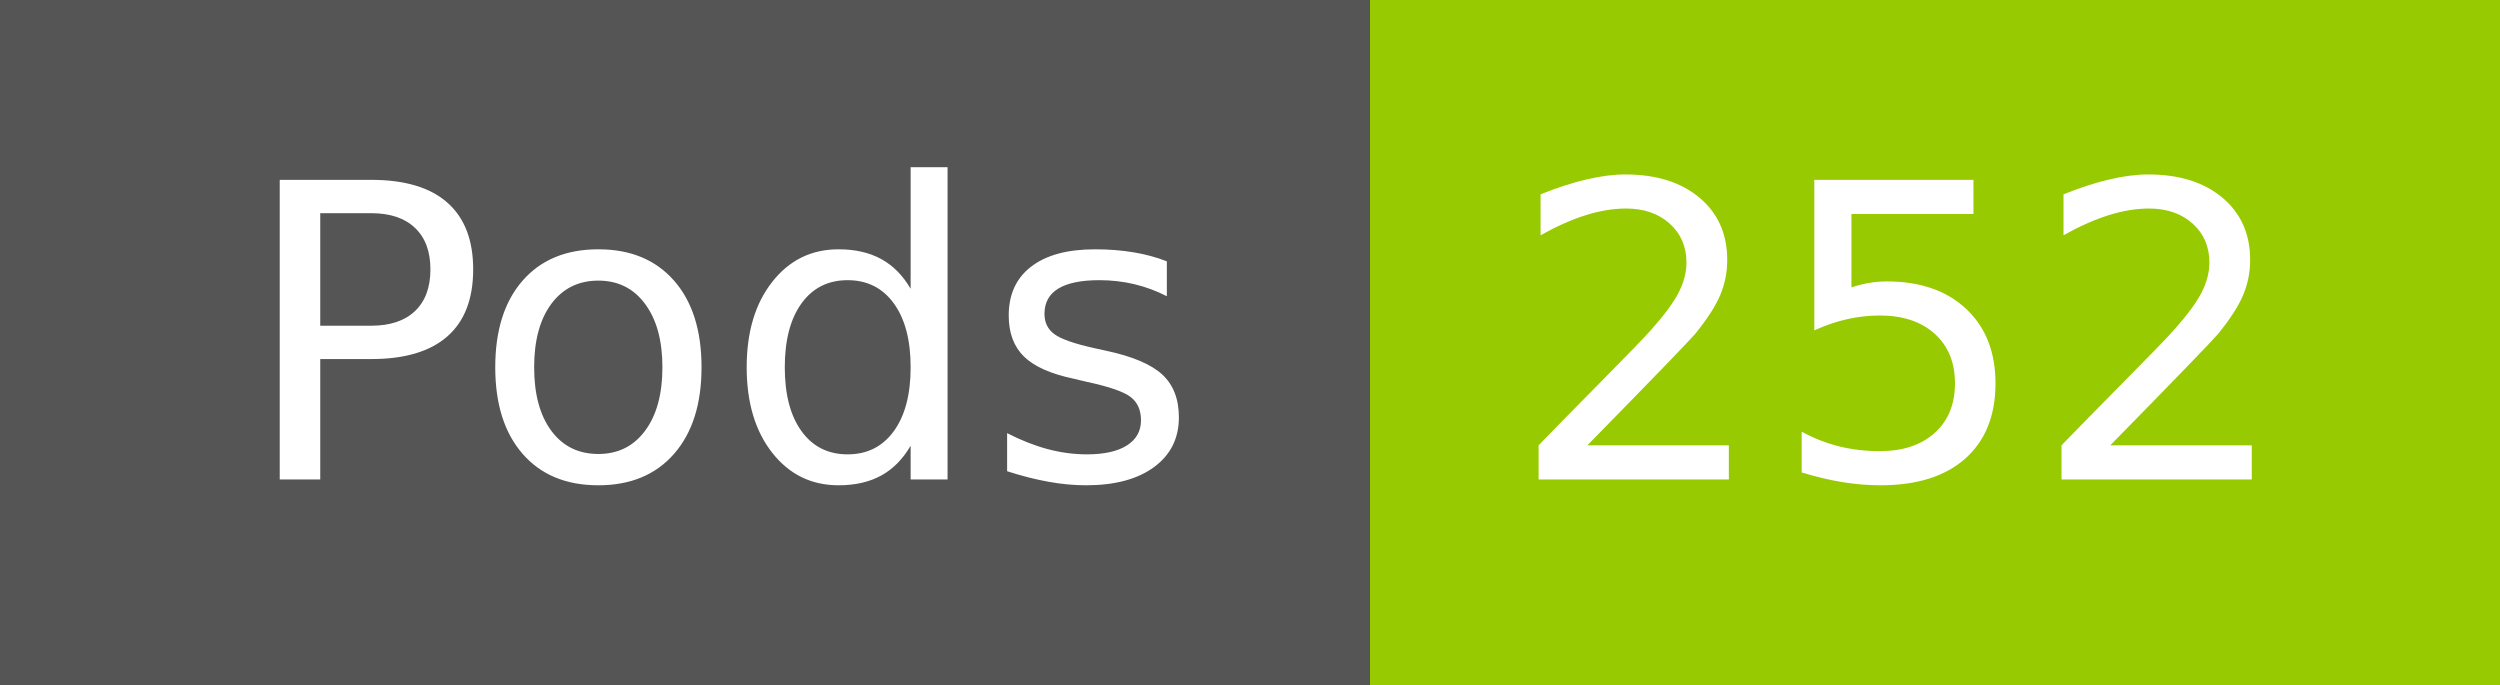
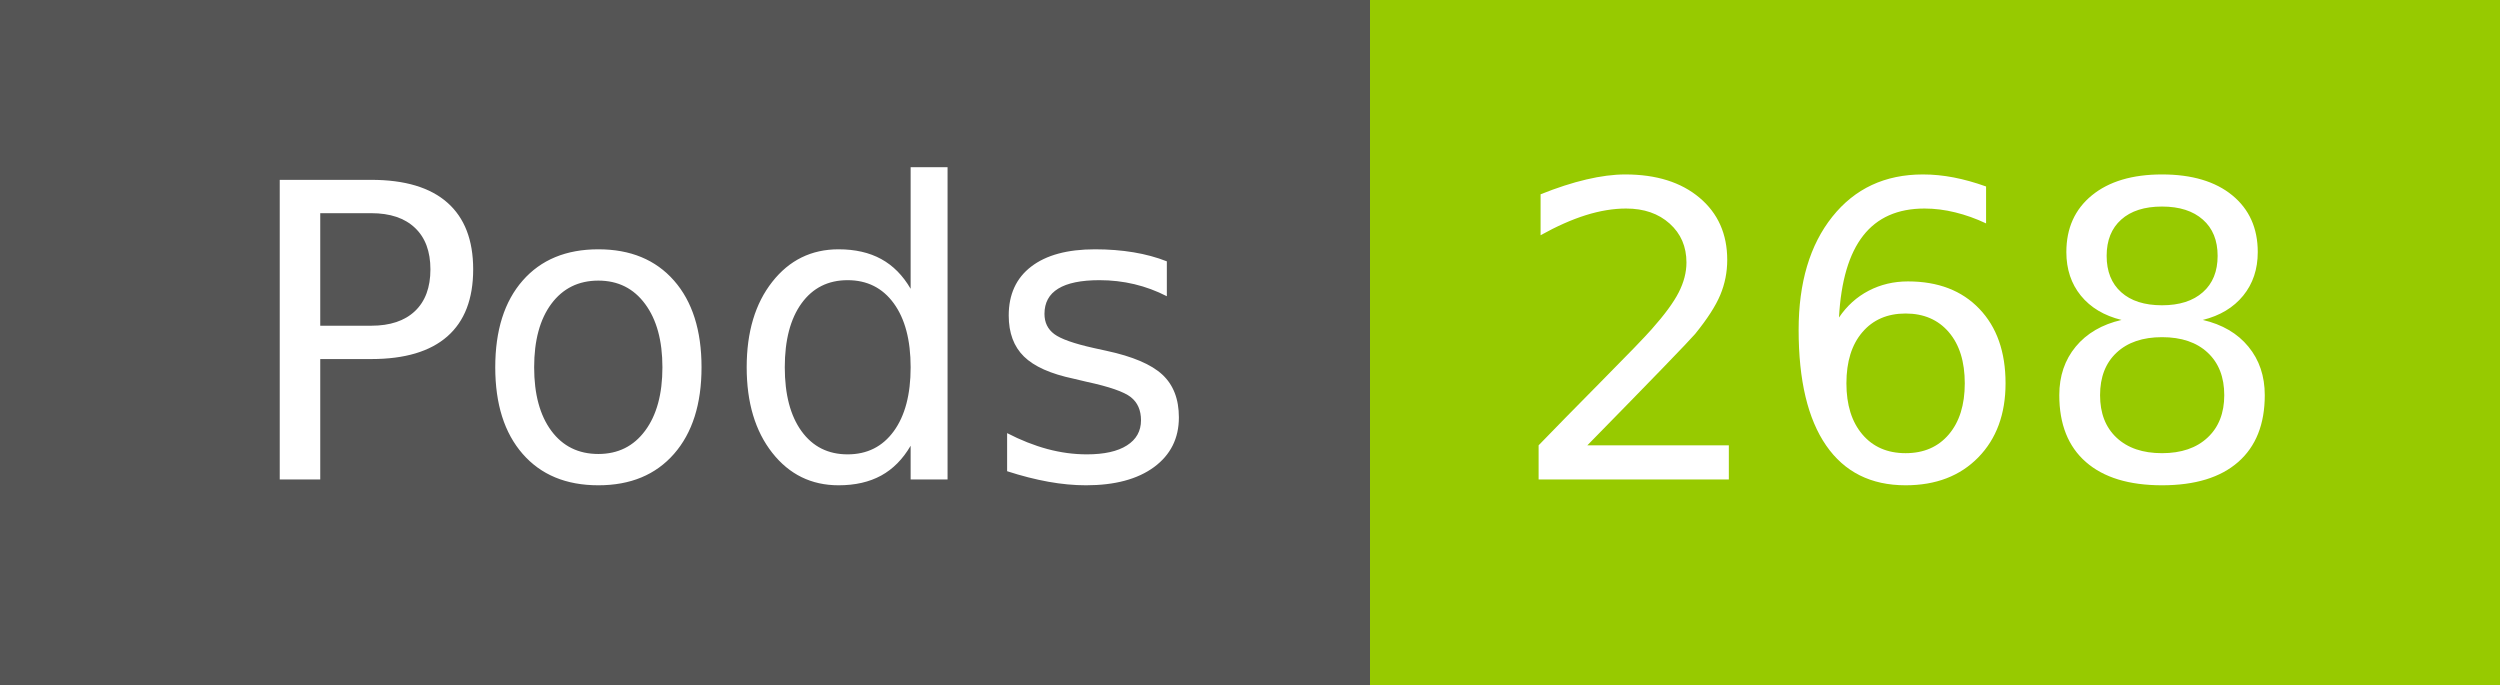
- <svg xmlns="http://www.w3.org/2000/svg" width="73" height="20" role="img" aria-label="Pods: 252">
+ <svg xmlns="http://www.w3.org/2000/svg" width="73" height="20" role="img" aria-label="Pods: 268">
  <g shape-rendering="crispEdges">
    <rect width="40" height="20" fill="#555" />
    <rect x="40" width="33" height="20" fill="#97ca00" />
  </g>
  <g fill="#fff" text-anchor="middle" font-family="Verdana,Geneva,DejaVu Sans,sans-serif" text-rendering="geometricPrecision" font-size="120">
    <text x="210" y="140" transform="scale(.1)" fill="#fff" textLength="294">Pods</text>
-     <text x="555" y="140" transform="scale(.1)" fill="#fff" textLength="228">252</text>
+     <text x="555" y="140" transform="scale(.1)" fill="#fff" textLength="228">268</text>
  </g>
</svg>
